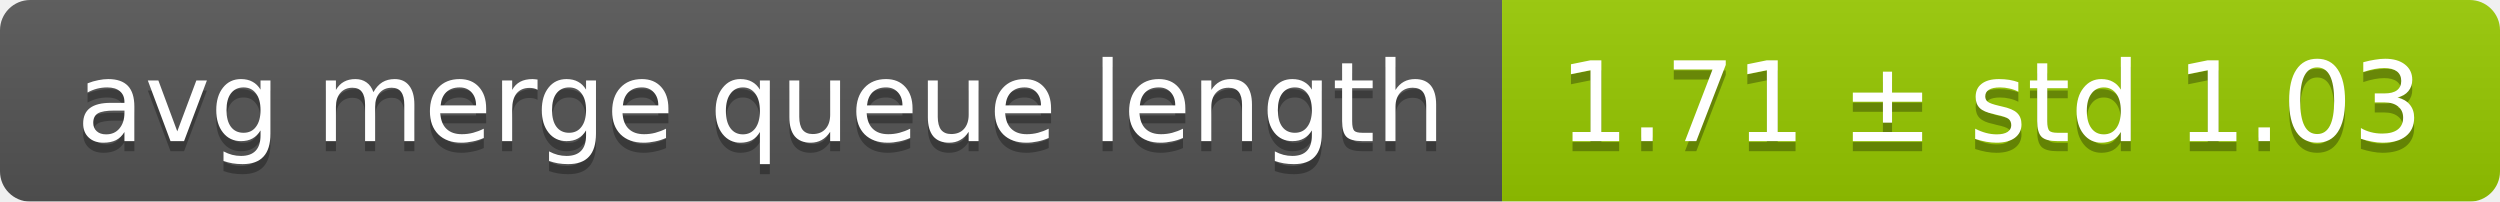
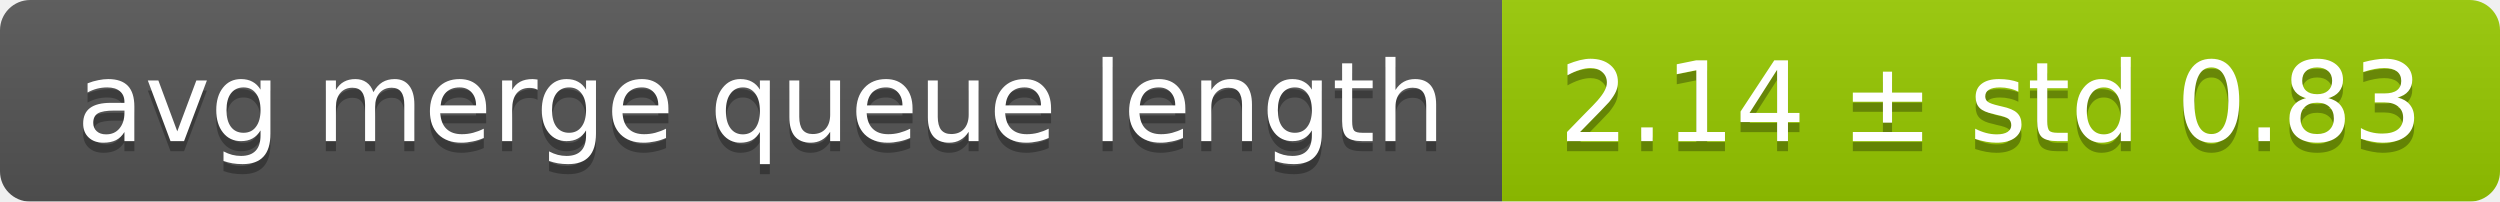
<svg xmlns="http://www.w3.org/2000/svg" width="248" height="20">
  <linearGradient id="smooth" x2="0" y2="100%">
    <stop offset="0" stop-color="#bbb" stop-opacity=".1" />
    <stop offset="1" stop-opacity=".1" />
  </linearGradient>
  <mask id="round">
    <rect width="248" height="20" rx="3" fill="#fff" />
  </mask>
  <g mask="url(#round)">
    <rect width="149" height="20" fill="#555" />
    <rect x="149" width="99" height="20" fill="#97ca00" />
    <rect width="248" height="20" fill="url(#smooth)" />
  </g>
  <g fill="#fff" text-anchor="middle" font-family="DejaVu Sans,Verdana,Geneva,sans-serif" font-size="11">
    <text x="75.5" y="15" fill="#010101" fill-opacity=".3">avg merge queue length</text>
    <text x="75.5" y="14">avg merge queue length</text>
-     <text x="197.5" y="15" fill="#010101" fill-opacity=".3">1.71 ± std 1.03</text>
-     <text x="197.5" y="14">1.71 ± std 1.03</text>
+     <text x="197.5" y="15" fill="#010101" fill-opacity=".3">2.14 ± std 0.83</text>
+     <text x="197.5" y="14">2.14 ± std 0.83</text>
  </g>
</svg>
